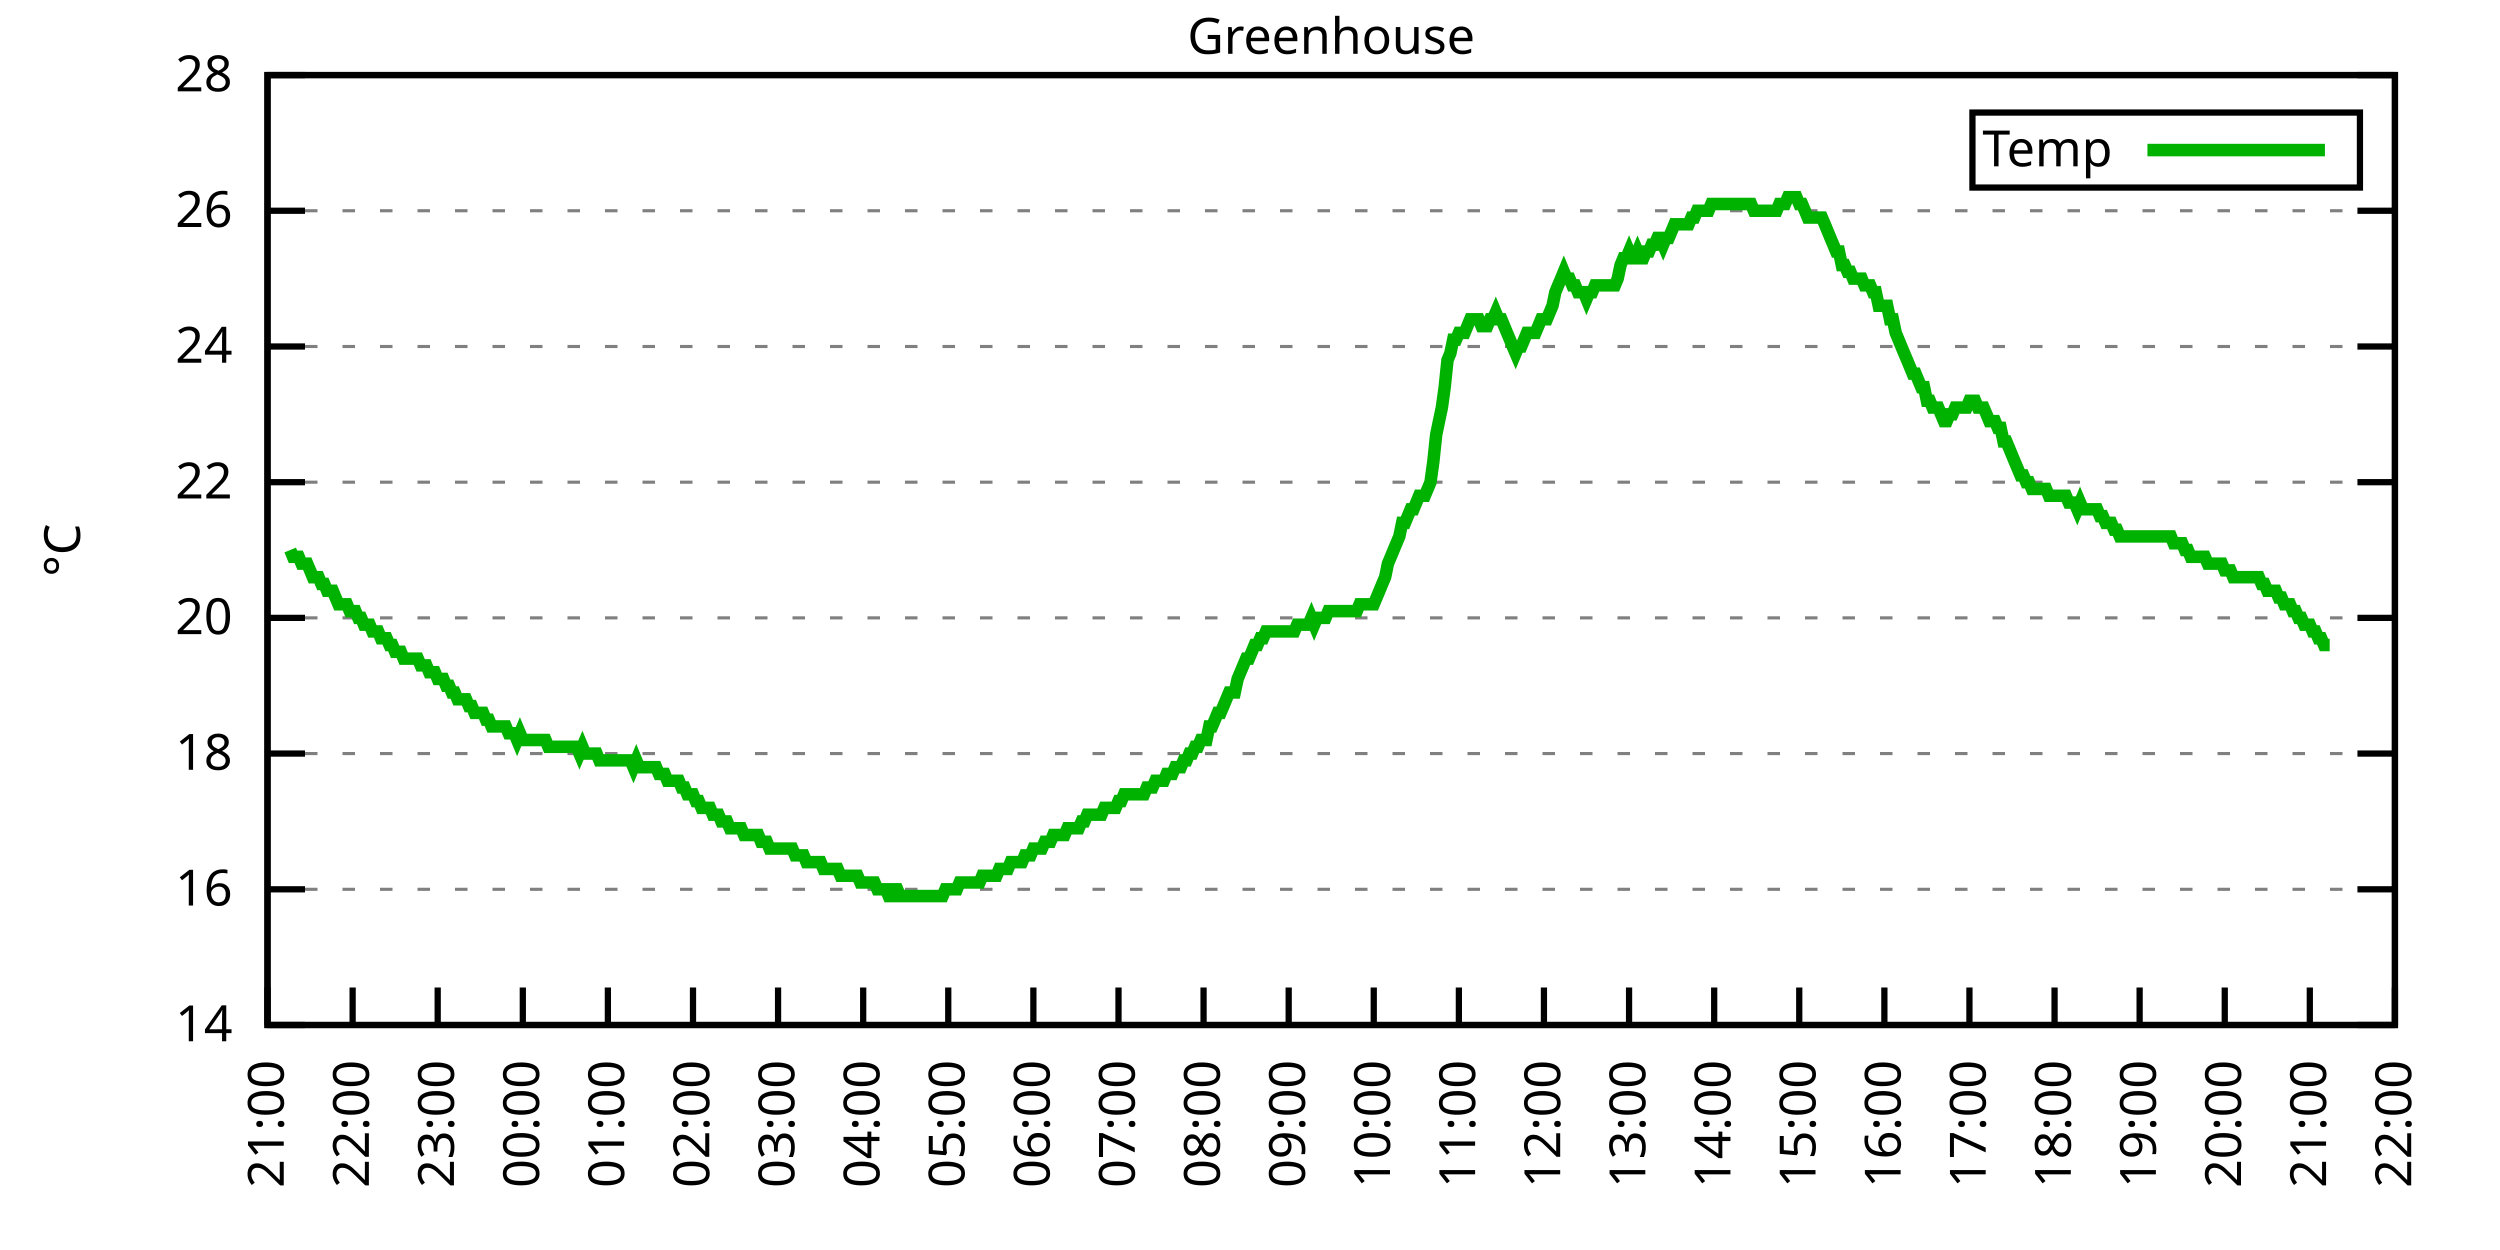
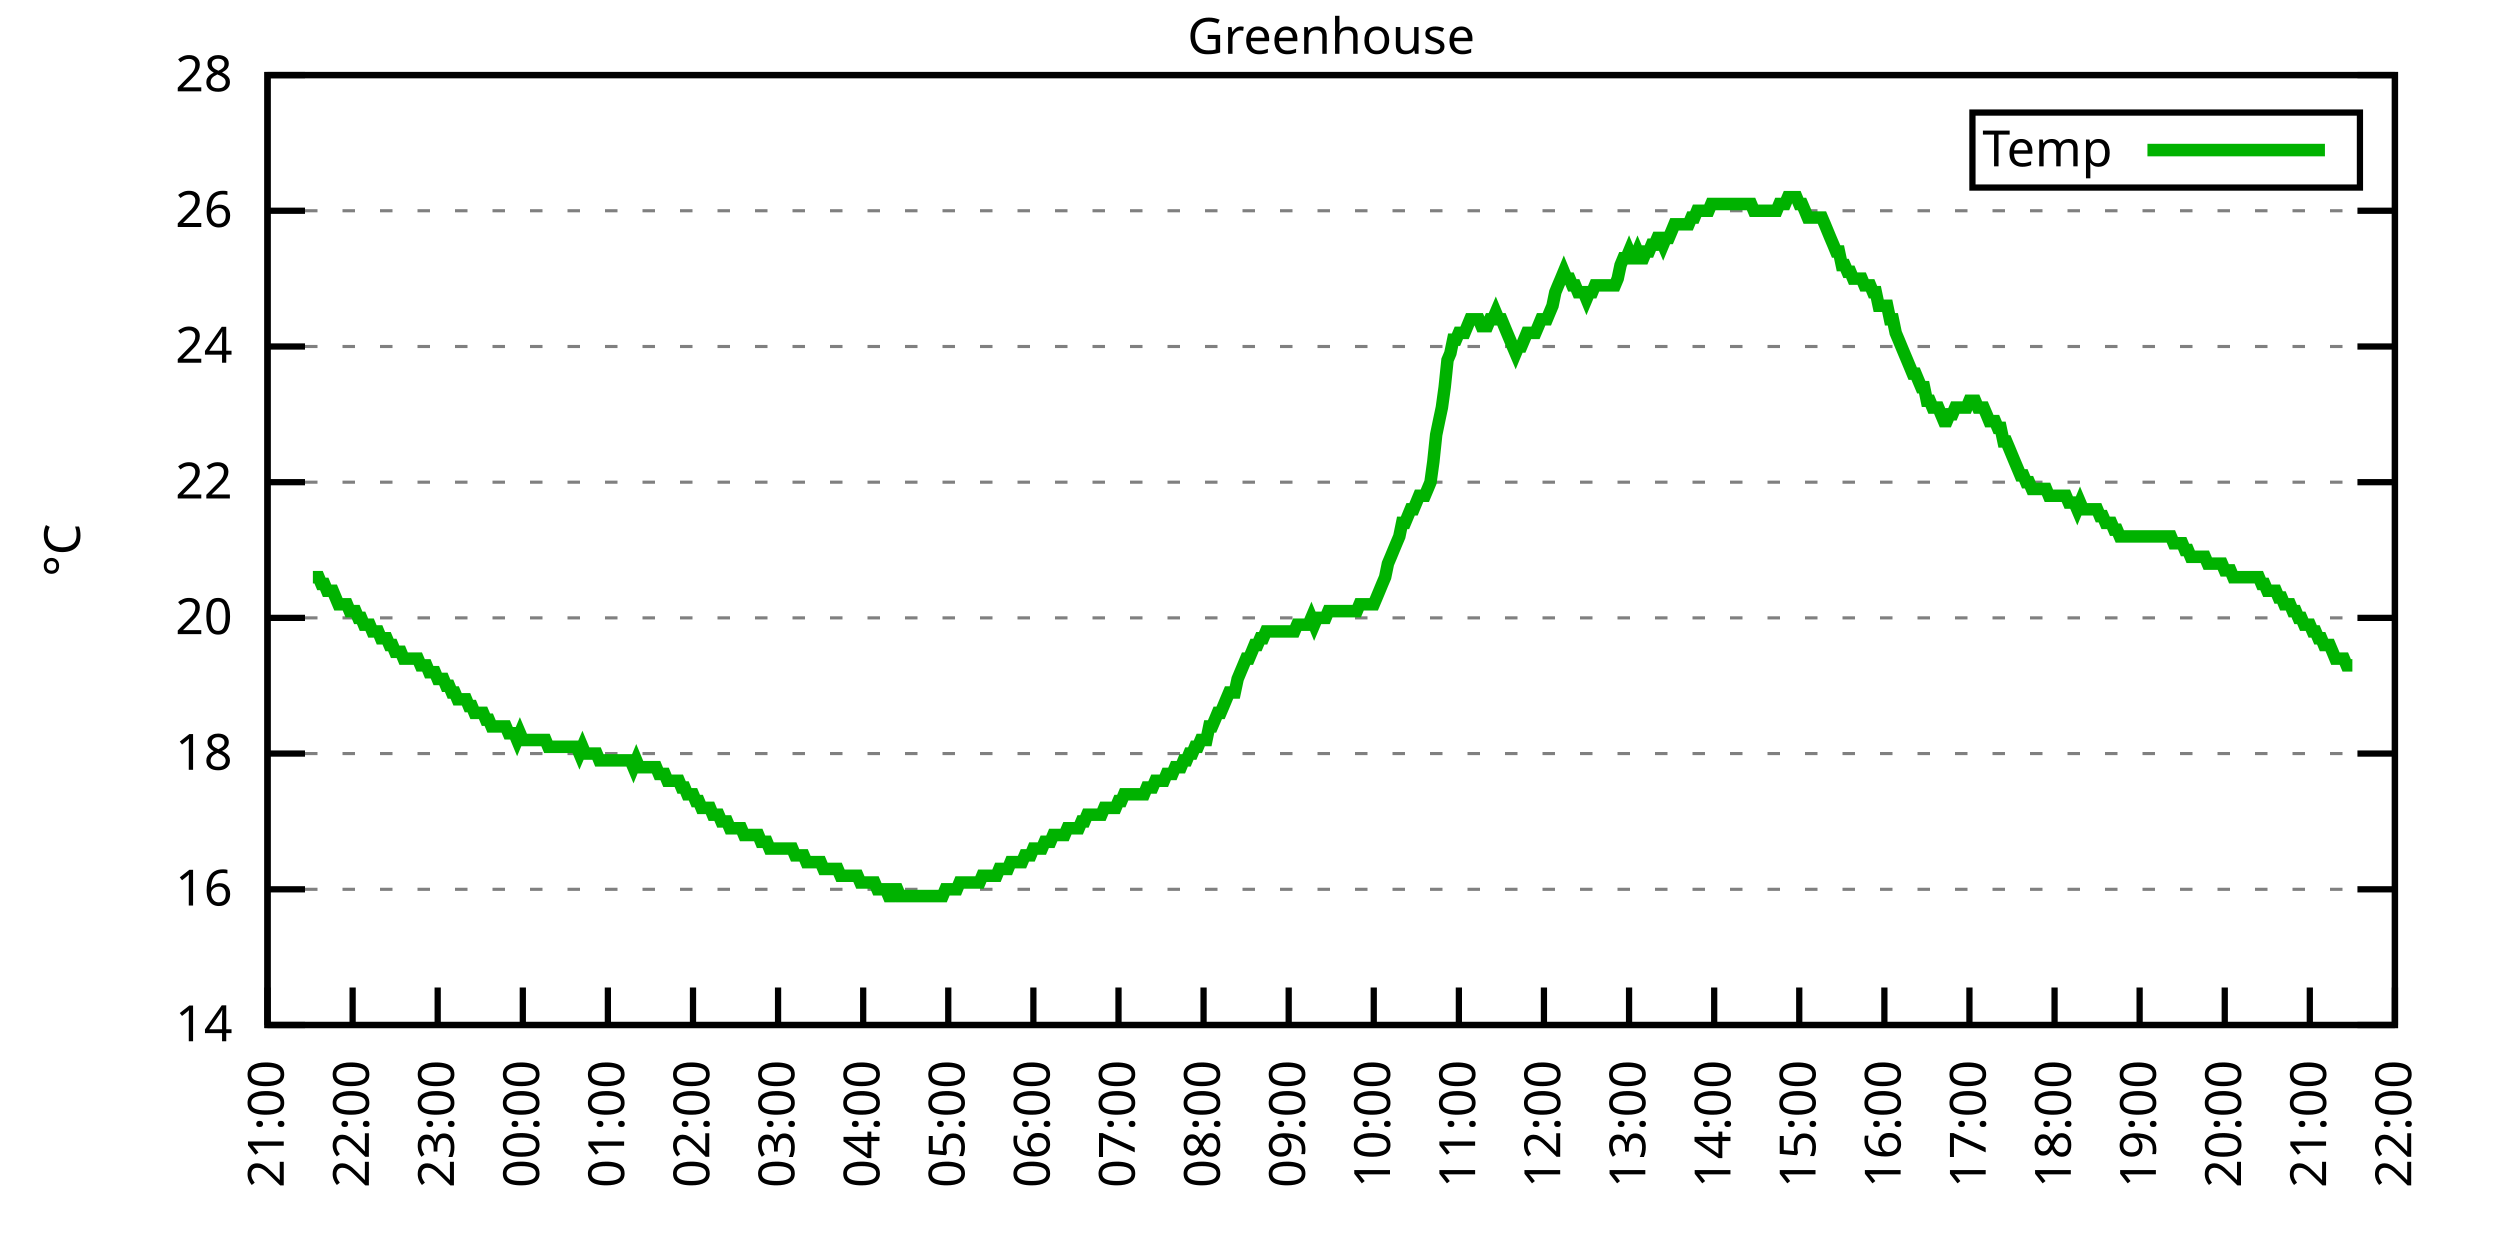
<svg xmlns="http://www.w3.org/2000/svg" xmlns:xlink="http://www.w3.org/1999/xlink" width="400" height="200" viewBox="0 0 400 200">
  <g id="gnuplot_canvas">
    <rect x="0" y="0" width="400" height="200" fill="none" />
    <defs>
      <circle id="gpDot" r="0.5" stroke-width="0.5" stroke="currentColor" />
      <path id="gpPt0" stroke-width="0.333" stroke="currentColor" d="M-1,0 h2 M0,-1 v2" />
      <path id="gpPt1" stroke-width="0.333" stroke="currentColor" d="M-1,-1 L1,1 M1,-1 L-1,1" />
      <path id="gpPt2" stroke-width="0.333" stroke="currentColor" d="M-1,0 L1,0 M0,-1 L0,1 M-1,-1 L1,1 M-1,1 L1,-1" />
      <rect id="gpPt3" stroke-width="0.333" stroke="currentColor" x="-1" y="-1" width="2" height="2" />
      <rect id="gpPt4" stroke-width="0.333" stroke="currentColor" fill="currentColor" x="-1" y="-1" width="2" height="2" />
      <circle id="gpPt5" stroke-width="0.333" stroke="currentColor" cx="0" cy="0" r="1" />
      <use xlink:href="#gpPt5" id="gpPt6" fill="currentColor" stroke="none" />
      <path id="gpPt7" stroke-width="0.333" stroke="currentColor" d="M0,-1.33 L-1.33,0.67 L1.33,0.67 z" />
      <use xlink:href="#gpPt7" id="gpPt8" fill="currentColor" stroke="none" />
      <use xlink:href="#gpPt7" id="gpPt9" stroke="currentColor" transform="rotate(180)" />
      <use xlink:href="#gpPt9" id="gpPt10" fill="currentColor" stroke="none" />
      <use xlink:href="#gpPt3" id="gpPt11" stroke="currentColor" transform="rotate(45)" />
      <use xlink:href="#gpPt11" id="gpPt12" fill="currentColor" stroke="none" />
      <path id="gpPt13" stroke-width="0.333" stroke="currentColor" d="M0,1.330 L1.265,0.411 L0.782,-1.067 L-0.782,-1.076 L-1.265,0.411 z" />
      <use xlink:href="#gpPt13" id="gpPt14" fill="currentColor" stroke="none" />
      <filter id="textbox" filterUnits="objectBoundingBox" x="0" y="0" height="1" width="1">
        <feFlood flood-color="white" flood-opacity="1" result="bgnd" />
        <feComposite in="SourceGraphic" in2="bgnd" operator="atop" />
      </filter>
      <filter id="greybox" filterUnits="objectBoundingBox" x="0" y="0" height="1" width="1">
        <feFlood flood-color="lightgrey" flood-opacity="1" result="grey" />
        <feComposite in="SourceGraphic" in2="grey" operator="atop" />
      </filter>
    </defs>
    <g fill="none" color="white" stroke="currentColor" stroke-width="1.00" stroke-linecap="butt" stroke-linejoin="miter">
</g>
    <g fill="none" color="black" stroke="currentColor" stroke-width="1.00" stroke-linecap="butt" stroke-linejoin="miter">
      <g stroke="none" shape-rendering="crispEdges">
        <polygon fill="rgb(255, 255, 255)" points="42.80,164.00 383.18,164.00 383.18,12.02 42.80,12.02 " />
      </g>
    </g>
    <g fill="none" color="black" stroke="currentColor" stroke-width="1.00" stroke-linecap="butt" stroke-linejoin="miter">
</g>
    <g fill="none" color="black" stroke="black" stroke-width="0.50" stroke-linecap="butt" stroke-linejoin="miter">
</g>
    <g fill="none" color="gray" stroke="currentColor" stroke-width="0.50" stroke-linecap="butt" stroke-linejoin="miter">
      <path stroke="gray" stroke-dasharray="2,4" class="gridline" d="M42.80,164.00 L383.19,164.00  " />
    </g>
    <g fill="none" color="gray" stroke="gray" stroke-width="1.00" stroke-linecap="butt" stroke-linejoin="miter">
</g>
    <g fill="none" color="black" stroke="currentColor" stroke-width="1.00" stroke-linecap="butt" stroke-linejoin="miter">
      <path stroke="black" d="M42.80,164.00 L48.80,164.00 M383.19,164.00 L377.19,164.00  " />
      <g transform="translate(37.20,166.60)" stroke="none" fill="black" font-family="Sans" font-size="8.00" text-anchor="end">
        <text>
          <tspan font-family="Sans"> 14</tspan>
        </text>
      </g>
    </g>
    <g fill="none" color="black" stroke="currentColor" stroke-width="1.00" stroke-linecap="butt" stroke-linejoin="miter">
</g>
    <g fill="none" color="black" stroke="black" stroke-width="0.50" stroke-linecap="butt" stroke-linejoin="miter">
</g>
    <g fill="none" color="gray" stroke="currentColor" stroke-width="0.50" stroke-linecap="butt" stroke-linejoin="miter">
      <path stroke="gray" stroke-dasharray="2,4" class="gridline" d="M42.80,142.29 L383.19,142.29  " />
    </g>
    <g fill="none" color="gray" stroke="gray" stroke-width="1.00" stroke-linecap="butt" stroke-linejoin="miter">
</g>
    <g fill="none" color="black" stroke="currentColor" stroke-width="1.00" stroke-linecap="butt" stroke-linejoin="miter">
      <path stroke="black" d="M42.80,142.29 L48.80,142.29 M383.19,142.29 L377.19,142.29  " />
      <g transform="translate(37.20,144.89)" stroke="none" fill="black" font-family="Sans" font-size="8.00" text-anchor="end">
        <text>
          <tspan font-family="Sans"> 16</tspan>
        </text>
      </g>
    </g>
    <g fill="none" color="black" stroke="currentColor" stroke-width="1.00" stroke-linecap="butt" stroke-linejoin="miter">
</g>
    <g fill="none" color="black" stroke="black" stroke-width="0.50" stroke-linecap="butt" stroke-linejoin="miter">
</g>
    <g fill="none" color="gray" stroke="currentColor" stroke-width="0.50" stroke-linecap="butt" stroke-linejoin="miter">
      <path stroke="gray" stroke-dasharray="2,4" class="gridline" d="M42.80,120.57 L383.19,120.57  " />
    </g>
    <g fill="none" color="gray" stroke="gray" stroke-width="1.00" stroke-linecap="butt" stroke-linejoin="miter">
</g>
    <g fill="none" color="black" stroke="currentColor" stroke-width="1.00" stroke-linecap="butt" stroke-linejoin="miter">
      <path stroke="black" d="M42.80,120.57 L48.80,120.57 M383.19,120.57 L377.19,120.57  " />
      <g transform="translate(37.20,123.17)" stroke="none" fill="black" font-family="Sans" font-size="8.00" text-anchor="end">
        <text>
          <tspan font-family="Sans"> 18</tspan>
        </text>
      </g>
    </g>
    <g fill="none" color="black" stroke="currentColor" stroke-width="1.00" stroke-linecap="butt" stroke-linejoin="miter">
</g>
    <g fill="none" color="black" stroke="black" stroke-width="0.50" stroke-linecap="butt" stroke-linejoin="miter">
</g>
    <g fill="none" color="gray" stroke="currentColor" stroke-width="0.50" stroke-linecap="butt" stroke-linejoin="miter">
      <path stroke="gray" stroke-dasharray="2,4" class="gridline" d="M42.80,98.86 L383.19,98.86  " />
    </g>
    <g fill="none" color="gray" stroke="gray" stroke-width="1.00" stroke-linecap="butt" stroke-linejoin="miter">
</g>
    <g fill="none" color="black" stroke="currentColor" stroke-width="1.00" stroke-linecap="butt" stroke-linejoin="miter">
      <path stroke="black" d="M42.80,98.86 L48.80,98.86 M383.19,98.86 L377.19,98.86  " />
      <g transform="translate(37.20,101.46)" stroke="none" fill="black" font-family="Sans" font-size="8.00" text-anchor="end">
        <text>
          <tspan font-family="Sans"> 20</tspan>
        </text>
      </g>
    </g>
    <g fill="none" color="black" stroke="currentColor" stroke-width="1.00" stroke-linecap="butt" stroke-linejoin="miter">
</g>
    <g fill="none" color="black" stroke="black" stroke-width="0.50" stroke-linecap="butt" stroke-linejoin="miter">
</g>
    <g fill="none" color="gray" stroke="currentColor" stroke-width="0.50" stroke-linecap="butt" stroke-linejoin="miter">
      <path stroke="gray" stroke-dasharray="2,4" class="gridline" d="M42.80,77.15 L383.19,77.15  " />
    </g>
    <g fill="none" color="gray" stroke="gray" stroke-width="1.00" stroke-linecap="butt" stroke-linejoin="miter">
</g>
    <g fill="none" color="black" stroke="currentColor" stroke-width="1.00" stroke-linecap="butt" stroke-linejoin="miter">
      <path stroke="black" d="M42.80,77.15 L48.80,77.15 M383.19,77.15 L377.19,77.15  " />
      <g transform="translate(37.20,79.75)" stroke="none" fill="black" font-family="Sans" font-size="8.00" text-anchor="end">
        <text>
          <tspan font-family="Sans"> 22</tspan>
        </text>
      </g>
    </g>
    <g fill="none" color="black" stroke="currentColor" stroke-width="1.00" stroke-linecap="butt" stroke-linejoin="miter">
</g>
    <g fill="none" color="black" stroke="black" stroke-width="0.50" stroke-linecap="butt" stroke-linejoin="miter">
</g>
    <g fill="none" color="gray" stroke="currentColor" stroke-width="0.50" stroke-linecap="butt" stroke-linejoin="miter">
      <path stroke="gray" stroke-dasharray="2,4" class="gridline" d="M42.80,55.44 L383.19,55.44  " />
    </g>
    <g fill="none" color="gray" stroke="gray" stroke-width="1.00" stroke-linecap="butt" stroke-linejoin="miter">
</g>
    <g fill="none" color="black" stroke="currentColor" stroke-width="1.00" stroke-linecap="butt" stroke-linejoin="miter">
      <path stroke="black" d="M42.80,55.44 L48.80,55.44 M383.19,55.44 L377.19,55.44  " />
      <g transform="translate(37.20,58.04)" stroke="none" fill="black" font-family="Sans" font-size="8.00" text-anchor="end">
        <text>
          <tspan font-family="Sans"> 24</tspan>
        </text>
      </g>
    </g>
    <g fill="none" color="black" stroke="currentColor" stroke-width="1.00" stroke-linecap="butt" stroke-linejoin="miter">
</g>
    <g fill="none" color="black" stroke="black" stroke-width="0.50" stroke-linecap="butt" stroke-linejoin="miter">
</g>
    <g fill="none" color="gray" stroke="currentColor" stroke-width="0.50" stroke-linecap="butt" stroke-linejoin="miter">
      <path stroke="gray" stroke-dasharray="2,4" class="gridline" d="M42.80,33.72 L383.19,33.72  " />
    </g>
    <g fill="none" color="gray" stroke="gray" stroke-width="1.00" stroke-linecap="butt" stroke-linejoin="miter">
</g>
    <g fill="none" color="black" stroke="currentColor" stroke-width="1.00" stroke-linecap="butt" stroke-linejoin="miter">
      <path stroke="black" d="M42.80,33.72 L48.80,33.72 M383.19,33.72 L377.19,33.72  " />
      <g transform="translate(37.20,36.32)" stroke="none" fill="black" font-family="Sans" font-size="8.00" text-anchor="end">
        <text>
          <tspan font-family="Sans"> 26</tspan>
        </text>
      </g>
    </g>
    <g fill="none" color="black" stroke="currentColor" stroke-width="1.00" stroke-linecap="butt" stroke-linejoin="miter">
</g>
    <g fill="none" color="black" stroke="black" stroke-width="0.50" stroke-linecap="butt" stroke-linejoin="miter">
</g>
    <g fill="none" color="gray" stroke="currentColor" stroke-width="0.50" stroke-linecap="butt" stroke-linejoin="miter">
      <path stroke="gray" stroke-dasharray="2,4" class="gridline" d="M42.80,12.01 L383.19,12.01  " />
    </g>
    <g fill="none" color="gray" stroke="gray" stroke-width="1.00" stroke-linecap="butt" stroke-linejoin="miter">
</g>
    <g fill="none" color="black" stroke="currentColor" stroke-width="1.00" stroke-linecap="butt" stroke-linejoin="miter">
      <path stroke="black" d="M42.80,12.01 L48.80,12.01 M383.19,12.01 L377.19,12.01  " />
      <g transform="translate(37.20,14.61)" stroke="none" fill="black" font-family="Sans" font-size="8.00" text-anchor="end">
        <text>
          <tspan font-family="Sans"> 28</tspan>
        </text>
      </g>
    </g>
    <g fill="none" color="black" stroke="currentColor" stroke-width="1.00" stroke-linecap="butt" stroke-linejoin="miter">
      <path stroke="black" d="M42.80,164.00 L42.80,158.00  " />
      <g transform="translate(45.40,169.60) rotate(270.00)" stroke="none" fill="black" font-family="Sans" font-size="8.00" text-anchor="end">
        <text>
          <tspan font-family="Sans">21:00</tspan>
        </text>
      </g>
    </g>
    <g fill="none" color="black" stroke="currentColor" stroke-width="1.00" stroke-linecap="butt" stroke-linejoin="miter">
      <path stroke="black" d="M56.42,164.00 L56.42,158.00  " />
      <g transform="translate(59.02,169.60) rotate(270.00)" stroke="none" fill="black" font-family="Sans" font-size="8.00" text-anchor="end">
        <text>
          <tspan font-family="Sans">22:00</tspan>
        </text>
      </g>
    </g>
    <g fill="none" color="black" stroke="currentColor" stroke-width="1.00" stroke-linecap="butt" stroke-linejoin="miter">
      <path stroke="black" d="M70.03,164.00 L70.03,158.00  " />
      <g transform="translate(72.63,169.60) rotate(270.00)" stroke="none" fill="black" font-family="Sans" font-size="8.00" text-anchor="end">
        <text>
          <tspan font-family="Sans">23:00</tspan>
        </text>
      </g>
    </g>
    <g fill="none" color="black" stroke="currentColor" stroke-width="1.00" stroke-linecap="butt" stroke-linejoin="miter">
      <path stroke="black" d="M83.65,164.00 L83.65,158.00  " />
      <g transform="translate(86.25,169.60) rotate(270.00)" stroke="none" fill="black" font-family="Sans" font-size="8.00" text-anchor="end">
        <text>
          <tspan font-family="Sans">00:00</tspan>
        </text>
      </g>
    </g>
    <g fill="none" color="black" stroke="currentColor" stroke-width="1.00" stroke-linecap="butt" stroke-linejoin="miter">
      <path stroke="black" d="M97.26,164.00 L97.26,158.00  " />
      <g transform="translate(99.86,169.60) rotate(270.00)" stroke="none" fill="black" font-family="Sans" font-size="8.00" text-anchor="end">
        <text>
          <tspan font-family="Sans">01:00</tspan>
        </text>
      </g>
    </g>
    <g fill="none" color="black" stroke="currentColor" stroke-width="1.00" stroke-linecap="butt" stroke-linejoin="miter">
      <path stroke="black" d="M110.88,164.00 L110.88,158.00  " />
      <g transform="translate(113.48,169.60) rotate(270.00)" stroke="none" fill="black" font-family="Sans" font-size="8.00" text-anchor="end">
        <text>
          <tspan font-family="Sans">02:00</tspan>
        </text>
      </g>
    </g>
    <g fill="none" color="black" stroke="currentColor" stroke-width="1.00" stroke-linecap="butt" stroke-linejoin="miter">
      <path stroke="black" d="M124.49,164.00 L124.49,158.00  " />
      <g transform="translate(127.09,169.60) rotate(270.00)" stroke="none" fill="black" font-family="Sans" font-size="8.00" text-anchor="end">
        <text>
          <tspan font-family="Sans">03:00</tspan>
        </text>
      </g>
    </g>
    <g fill="none" color="black" stroke="currentColor" stroke-width="1.00" stroke-linecap="butt" stroke-linejoin="miter">
      <path stroke="black" d="M138.11,164.00 L138.11,158.00  " />
      <g transform="translate(140.71,169.60) rotate(270.00)" stroke="none" fill="black" font-family="Sans" font-size="8.00" text-anchor="end">
        <text>
          <tspan font-family="Sans">04:00</tspan>
        </text>
      </g>
    </g>
    <g fill="none" color="black" stroke="currentColor" stroke-width="1.00" stroke-linecap="butt" stroke-linejoin="miter">
      <path stroke="black" d="M151.72,164.00 L151.72,158.00  " />
      <g transform="translate(154.32,169.60) rotate(270.00)" stroke="none" fill="black" font-family="Sans" font-size="8.00" text-anchor="end">
        <text>
          <tspan font-family="Sans">05:00</tspan>
        </text>
      </g>
    </g>
    <g fill="none" color="black" stroke="currentColor" stroke-width="1.00" stroke-linecap="butt" stroke-linejoin="miter">
      <path stroke="black" d="M165.34,164.00 L165.34,158.00  " />
      <g transform="translate(167.94,169.60) rotate(270.00)" stroke="none" fill="black" font-family="Sans" font-size="8.00" text-anchor="end">
        <text>
          <tspan font-family="Sans">06:00</tspan>
        </text>
      </g>
    </g>
    <g fill="none" color="black" stroke="currentColor" stroke-width="1.00" stroke-linecap="butt" stroke-linejoin="miter">
      <path stroke="black" d="M178.96,164.00 L178.96,158.00  " />
      <g transform="translate(181.56,169.60) rotate(270.00)" stroke="none" fill="black" font-family="Sans" font-size="8.00" text-anchor="end">
        <text>
          <tspan font-family="Sans">07:00</tspan>
        </text>
      </g>
    </g>
    <g fill="none" color="black" stroke="currentColor" stroke-width="1.00" stroke-linecap="butt" stroke-linejoin="miter">
      <path stroke="black" d="M192.57,164.00 L192.57,158.00  " />
      <g transform="translate(195.17,169.60) rotate(270.00)" stroke="none" fill="black" font-family="Sans" font-size="8.00" text-anchor="end">
        <text>
          <tspan font-family="Sans">08:00</tspan>
        </text>
      </g>
    </g>
    <g fill="none" color="black" stroke="currentColor" stroke-width="1.00" stroke-linecap="butt" stroke-linejoin="miter">
      <path stroke="black" d="M206.19,164.00 L206.19,158.00  " />
      <g transform="translate(208.79,169.60) rotate(270.00)" stroke="none" fill="black" font-family="Sans" font-size="8.00" text-anchor="end">
        <text>
          <tspan font-family="Sans">09:00</tspan>
        </text>
      </g>
    </g>
    <g fill="none" color="black" stroke="currentColor" stroke-width="1.00" stroke-linecap="butt" stroke-linejoin="miter">
      <path stroke="black" d="M219.80,164.00 L219.80,158.00  " />
      <g transform="translate(222.40,169.60) rotate(270.00)" stroke="none" fill="black" font-family="Sans" font-size="8.00" text-anchor="end">
        <text>
          <tspan font-family="Sans">10:00</tspan>
        </text>
      </g>
    </g>
    <g fill="none" color="black" stroke="currentColor" stroke-width="1.00" stroke-linecap="butt" stroke-linejoin="miter">
      <path stroke="black" d="M233.42,164.00 L233.42,158.00  " />
      <g transform="translate(236.02,169.60) rotate(270.00)" stroke="none" fill="black" font-family="Sans" font-size="8.00" text-anchor="end">
        <text>
          <tspan font-family="Sans">11:00</tspan>
        </text>
      </g>
    </g>
    <g fill="none" color="black" stroke="currentColor" stroke-width="1.00" stroke-linecap="butt" stroke-linejoin="miter">
      <path stroke="black" d="M247.03,164.00 L247.03,158.00  " />
      <g transform="translate(249.63,169.60) rotate(270.00)" stroke="none" fill="black" font-family="Sans" font-size="8.00" text-anchor="end">
        <text>
          <tspan font-family="Sans">12:00</tspan>
        </text>
      </g>
    </g>
    <g fill="none" color="black" stroke="currentColor" stroke-width="1.00" stroke-linecap="butt" stroke-linejoin="miter">
      <path stroke="black" d="M260.65,164.00 L260.65,158.00  " />
      <g transform="translate(263.25,169.60) rotate(270.00)" stroke="none" fill="black" font-family="Sans" font-size="8.00" text-anchor="end">
        <text>
          <tspan font-family="Sans">13:00</tspan>
        </text>
      </g>
    </g>
    <g fill="none" color="black" stroke="currentColor" stroke-width="1.00" stroke-linecap="butt" stroke-linejoin="miter">
      <path stroke="black" d="M274.27,164.00 L274.27,158.00  " />
      <g transform="translate(276.87,169.60) rotate(270.00)" stroke="none" fill="black" font-family="Sans" font-size="8.00" text-anchor="end">
        <text>
          <tspan font-family="Sans">14:00</tspan>
        </text>
      </g>
    </g>
    <g fill="none" color="black" stroke="currentColor" stroke-width="1.00" stroke-linecap="butt" stroke-linejoin="miter">
      <path stroke="black" d="M287.88,164.00 L287.88,158.00  " />
      <g transform="translate(290.48,169.60) rotate(270.00)" stroke="none" fill="black" font-family="Sans" font-size="8.00" text-anchor="end">
        <text>
          <tspan font-family="Sans">15:00</tspan>
        </text>
      </g>
    </g>
    <g fill="none" color="black" stroke="currentColor" stroke-width="1.00" stroke-linecap="butt" stroke-linejoin="miter">
      <path stroke="black" d="M301.50,164.00 L301.50,158.00  " />
      <g transform="translate(304.10,169.60) rotate(270.00)" stroke="none" fill="black" font-family="Sans" font-size="8.00" text-anchor="end">
        <text>
          <tspan font-family="Sans">16:00</tspan>
        </text>
      </g>
    </g>
    <g fill="none" color="black" stroke="currentColor" stroke-width="1.00" stroke-linecap="butt" stroke-linejoin="miter">
      <path stroke="black" d="M315.11,164.00 L315.11,158.00  " />
      <g transform="translate(317.71,169.60) rotate(270.00)" stroke="none" fill="black" font-family="Sans" font-size="8.00" text-anchor="end">
        <text>
          <tspan font-family="Sans">17:00</tspan>
        </text>
      </g>
    </g>
    <g fill="none" color="black" stroke="currentColor" stroke-width="1.00" stroke-linecap="butt" stroke-linejoin="miter">
      <path stroke="black" d="M328.73,164.00 L328.73,158.00  " />
      <g transform="translate(331.33,169.60) rotate(270.00)" stroke="none" fill="black" font-family="Sans" font-size="8.00" text-anchor="end">
        <text>
          <tspan font-family="Sans">18:00</tspan>
        </text>
      </g>
    </g>
    <g fill="none" color="black" stroke="currentColor" stroke-width="1.00" stroke-linecap="butt" stroke-linejoin="miter">
      <path stroke="black" d="M342.34,164.00 L342.34,158.00  " />
      <g transform="translate(344.94,169.60) rotate(270.00)" stroke="none" fill="black" font-family="Sans" font-size="8.00" text-anchor="end">
        <text>
          <tspan font-family="Sans">19:00</tspan>
        </text>
      </g>
    </g>
    <g fill="none" color="black" stroke="currentColor" stroke-width="1.00" stroke-linecap="butt" stroke-linejoin="miter">
      <path stroke="black" d="M355.96,164.00 L355.96,158.00  " />
      <g transform="translate(358.56,169.60) rotate(270.00)" stroke="none" fill="black" font-family="Sans" font-size="8.00" text-anchor="end">
        <text>
          <tspan font-family="Sans">20:00</tspan>
        </text>
      </g>
    </g>
    <g fill="none" color="black" stroke="currentColor" stroke-width="1.00" stroke-linecap="butt" stroke-linejoin="miter">
      <path stroke="black" d="M369.57,164.00 L369.57,158.00  " />
      <g transform="translate(372.17,169.60) rotate(270.00)" stroke="none" fill="black" font-family="Sans" font-size="8.00" text-anchor="end">
        <text>
          <tspan font-family="Sans">21:00</tspan>
        </text>
      </g>
    </g>
    <g fill="none" color="black" stroke="currentColor" stroke-width="1.00" stroke-linecap="butt" stroke-linejoin="miter">
      <path stroke="black" d="M383.19,164.00 L383.19,158.00  " />
      <g transform="translate(385.79,169.60) rotate(270.00)" stroke="none" fill="black" font-family="Sans" font-size="8.00" text-anchor="end">
        <text>
          <tspan font-family="Sans">22:00</tspan>
        </text>
      </g>
    </g>
    <g fill="none" color="black" stroke="currentColor" stroke-width="1.00" stroke-linecap="butt" stroke-linejoin="miter">
</g>
    <g fill="none" color="black" stroke="currentColor" stroke-width="1.00" stroke-linecap="butt" stroke-linejoin="miter">
      <path stroke="black" d="M42.80,12.01 L42.80,164.00 L383.19,164.00 L383.19,12.01 L42.80,12.01 Z  " />
    </g>
    <g fill="none" color="black" stroke="currentColor" stroke-width="1.00" stroke-linecap="butt" stroke-linejoin="miter">
</g>
    <g fill="none" color="black" stroke="currentColor" stroke-width="1.00" stroke-linecap="butt" stroke-linejoin="miter">
      <path stroke="black" d="M315.59,30.01 L315.59,18.01 L377.59,18.01 L377.59,30.01 L315.59,30.01 Z  " />
    </g>
    <g id="Greenhouse_plot_1">
      <g fill="none" color="white" stroke="black" stroke-width="2.00" stroke-linecap="butt" stroke-linejoin="miter">
</g>
      <g fill="none" color="black" stroke="currentColor" stroke-width="2.00" stroke-linecap="butt" stroke-linejoin="miter">
        <g transform="translate(337.99,26.61)" stroke="none" fill="black" font-family="Sans" font-size="8.00" text-anchor="end">
          <text>
            <tspan font-family="Sans">Temp</tspan>
          </text>
        </g>
      </g>
      <g fill="none" color="black" stroke="currentColor" stroke-width="2.00" stroke-linecap="butt" stroke-linejoin="miter">
-         <path stroke="rgb(  0, 178,   0)" d="M343.59,24.01 L371.99,24.01 M46.43,88.00 L46.88,89.09 L47.34,89.09 L47.79,89.09 L48.25,90.18 L48.70,90.18   L49.15,90.18 L49.61,91.26 L50.06,92.35 L50.52,92.35 L50.97,92.35 L51.42,93.43 L51.88,93.43 L52.33,94.52   L52.78,94.52 L53.24,94.52 L53.69,95.60 L54.15,96.69 L54.60,96.69 L55.05,96.69 L55.51,96.69 L55.96,97.78   L56.42,97.78 L56.87,97.78 L57.32,98.86 L57.78,98.86 L58.23,99.95 L58.68,99.95 L59.14,99.95 L59.59,101.03   L60.05,101.03 L60.50,101.03 L60.95,102.12 L61.41,102.12 L61.86,102.12 L62.32,103.20 L62.77,103.20 L63.22,104.29   L63.68,104.29 L64.13,104.29 L64.58,105.38 L65.04,105.38 L65.49,105.38 L65.95,105.38 L66.40,105.38 L66.85,105.38   L67.31,106.46 L67.76,106.46 L68.22,106.46 L68.67,107.55 L69.12,107.55 L69.58,107.55 L70.03,108.63 L70.49,108.63   L70.94,108.63 L71.39,109.72 L71.85,109.72 L72.30,110.80 L72.75,110.80 L73.21,111.89 L73.66,111.89 L74.12,111.89   L74.57,111.89 L75.02,112.97 L75.48,112.97 L75.93,114.06 L76.39,114.06 L76.84,114.06 L77.29,114.06 L77.75,115.15   L78.20,115.15 L78.65,116.23 L79.11,116.23 L79.56,116.23 L80.02,116.23 L80.47,116.23 L80.92,116.23 L81.38,117.32   L81.83,117.32 L82.29,117.32 L82.74,118.40 L83.19,117.32 L83.65,118.40 L84.10,118.40 L84.55,118.40 L85.01,118.40   L85.46,118.40 L85.92,118.40 L86.37,118.40 L86.82,118.40 L87.28,118.40 L87.73,119.49 L88.19,119.49 L88.64,119.49   L89.09,119.49 L89.55,119.49 L90.00,119.49 L90.45,119.49 L90.91,119.49 L91.36,119.49 L91.82,119.49 L92.27,119.49   L92.72,120.57 L93.18,119.49 L93.63,120.57 L94.09,120.57 L94.54,120.57 L94.99,120.57 L95.45,120.57 L95.90,121.66   L96.35,121.66 L96.81,121.66 L97.26,121.66 L97.72,121.66 L98.17,121.66 L98.62,121.66 L99.08,121.66 L99.53,121.66   L99.99,121.66 L100.44,121.66 L100.89,121.66 L101.35,122.75 L101.80,121.66 L102.25,122.75 L102.71,122.75 L103.16,122.75   L103.62,122.75 L104.07,122.75 L104.52,122.75 L104.98,122.75 L105.43,123.83 L105.89,123.83 L106.34,123.83 L106.79,124.92   L107.25,124.92 L107.70,124.92 L108.15,124.92 L108.61,124.92 L109.06,126.00 L109.52,126.00 L109.97,127.09 L110.42,127.09   L110.88,127.09 L111.33,128.17 L111.79,128.17 L112.24,129.26 L112.69,129.26 L113.15,129.26 L113.60,129.26 L114.05,130.35   L114.51,130.35 L114.96,130.35 L115.42,131.43 L115.87,131.43 L116.32,131.43 L116.78,132.52 L117.23,132.52 L117.69,132.52   L118.14,132.52 L118.59,132.52 L119.05,133.60 L119.50,133.60 L119.96,133.60 L120.41,133.60 L120.86,133.60 L121.32,133.60   L121.77,134.69 L122.22,134.69 L122.68,134.69 L123.13,135.77 L123.59,135.77 L124.04,135.77 L124.49,135.77 L124.95,135.77   L125.40,135.77 L125.86,135.77 L126.31,135.77 L126.76,135.77 L127.22,136.86 L127.67,136.86 L128.12,136.86 L128.58,136.86   L129.03,137.94 L129.49,137.94 L129.94,137.94 L130.39,137.94 L130.85,137.94 L131.30,137.94 L131.76,139.03 L132.21,139.03   L132.66,139.03 L133.12,139.03 L133.57,139.03 L134.02,139.03 L134.48,140.12 L134.93,140.12 L135.39,140.12 L135.84,140.12   L136.29,140.12 L136.75,140.12 L137.20,140.12 L137.66,141.20 L138.11,141.20 L138.56,141.20 L139.02,141.20 L139.47,141.20   L139.92,141.20 L140.38,142.29 L140.83,142.29 L141.29,142.29 L141.74,142.29 L142.19,143.37 L142.65,143.37 L143.10,142.29   L143.56,142.29 L144.01,143.37 L144.46,143.37 L144.92,143.37 L145.37,143.37 L145.82,143.37 L146.28,143.37 L146.73,143.37   L147.19,143.37 L147.64,143.37 L148.09,143.37 L148.55,143.37 L149.00,143.37 L149.46,143.37 L149.91,143.37 L150.36,143.37   L150.82,143.37 L151.27,142.29 L151.72,142.29 L152.18,142.29 L152.63,142.29 L153.09,142.29 L153.54,141.20 L153.99,141.20   L154.45,141.20 L154.90,141.20 L155.36,141.20 L155.81,141.20 L156.26,141.20 L156.72,141.20 L157.17,140.12 L157.62,140.12   L158.08,140.12 L158.53,140.12 L158.99,140.12 L159.44,140.12 L159.89,139.03 L160.35,139.03 L160.80,139.03 L161.26,139.03   L161.71,137.94 L162.16,137.94 L162.62,137.94 L163.07,137.94 L163.52,137.94 L163.98,136.86 L164.43,136.86 L164.89,136.86   L165.34,135.77 L165.79,135.77 L166.25,135.77 L166.70,135.77 L167.16,134.69 L167.61,134.69 L168.06,134.69 L168.52,133.60   L168.97,133.60 L169.43,133.60 L169.88,133.60 L170.33,133.60 L170.79,132.52 L171.24,132.52 L171.69,132.52 L172.15,132.52   L172.60,132.52 L173.06,131.43 L173.51,131.43 L173.96,130.35 L174.42,130.35 L174.87,130.35 L175.33,130.35 L175.78,130.35   L176.23,130.35 L176.69,129.26 L177.14,129.26 L177.59,129.26 L178.05,129.26 L178.50,129.26 L178.96,128.17 L179.41,128.17   L179.86,127.09 L180.32,127.09 L180.77,127.09 L181.23,127.09 L181.68,127.09 L182.13,127.09 L182.59,127.09 L183.04,127.09   L183.49,126.00 L183.95,126.00 L184.40,126.00 L184.86,124.92 L185.31,124.92 L185.76,124.92 L186.22,124.92 L186.67,123.83   L187.13,123.83 L187.58,123.83 L188.03,122.75 L188.49,122.75 L188.94,122.75 L189.39,121.66 L189.85,121.66 L190.30,120.57   L190.76,120.57 L191.21,119.49 L191.66,119.49 L192.12,118.40 L192.57,118.40 L193.03,118.40 L193.48,116.23 L193.93,116.23   L194.39,115.15 L194.84,114.06 L195.29,114.06 L195.75,112.97 L196.20,111.89 L196.66,110.80 L197.11,110.80 L197.56,110.80   L198.02,108.63 L198.47,107.55 L198.93,106.46 L199.38,105.38 L199.83,105.38 L200.29,104.29 L200.74,103.20 L201.19,103.20   L201.65,102.12 L202.10,102.12 L202.56,101.03 L203.01,101.03 L203.46,101.03 L203.92,101.03 L204.37,101.03 L204.83,101.03   L205.28,101.03 L205.73,101.03 L206.19,101.03 L206.64,101.03 L207.09,101.03 L207.55,99.95 L208.00,99.95 L208.46,99.95   L208.91,99.95 L209.36,99.95 L209.82,98.86 L210.27,99.95 L210.73,98.86 L211.18,98.86 L211.63,98.86 L212.09,98.86   L212.54,97.78 L213.00,97.78 L213.45,97.78 L213.90,97.78 L214.36,97.78 L214.81,97.78 L215.26,97.78 L215.72,97.78   L216.17,97.78 L216.63,97.78 L217.08,97.78 L217.53,96.69 L217.99,96.69 L218.44,96.69 L218.90,96.69 L219.35,96.69   L219.80,96.69 L220.26,95.60 L220.71,94.52 L221.16,93.43 L221.62,92.35 L222.07,90.18 L222.53,89.09 L222.98,88.00   L223.43,86.92 L223.89,85.83 L224.34,83.66 L224.80,83.66 L225.25,82.58 L225.70,81.49 L226.16,81.49 L226.61,80.41   L227.06,79.32 L227.52,79.32 L227.97,79.32 L228.43,78.23 L228.88,77.15 L229.33,73.89 L229.79,69.55 L230.24,67.38   L230.70,65.21 L231.15,61.95 L231.60,57.61 L232.06,56.52 L232.51,54.35 L232.96,54.35 L233.42,53.26 L233.87,53.26   L234.33,53.26 L234.78,52.18 L235.23,51.09 L235.69,51.09 L236.14,51.09 L236.60,51.09 L237.05,52.18 L237.50,52.18   L237.96,52.18 L238.41,51.09 L238.86,51.09 L239.32,50.01 L239.77,51.09 L240.23,51.09 L240.68,52.18 L241.13,53.26   L241.59,54.35 L242.04,55.44 L242.50,56.52 L242.95,55.44 L243.40,55.44 L243.86,54.35 L244.31,53.26 L244.76,53.26   L245.22,53.26 L245.67,53.26 L246.13,52.18 L246.58,51.09 L247.03,51.09 L247.49,51.09 L247.94,50.01 L248.40,48.92   L248.85,46.75 L249.30,45.66 L249.76,44.58 L250.21,43.49 L250.66,44.58 L251.12,44.58 L251.57,45.66 L252.03,45.66   L252.48,46.75 L252.93,46.75 L253.39,46.75 L253.84,47.84 L254.30,46.75 L254.75,46.75 L255.20,45.66 L255.66,45.66   L256.11,45.66 L256.56,45.66 L257.02,45.66 L257.47,45.66 L257.93,45.66 L258.38,45.66 L258.83,44.58 L259.29,42.41   L259.74,41.32 L260.20,41.32 L260.65,40.24 L261.10,41.32 L261.56,41.32 L262.01,40.24 L262.47,41.32 L262.92,41.32   L263.37,40.24 L263.83,40.24 L264.28,39.15 L264.73,39.15 L265.19,38.07 L265.64,38.07 L266.10,39.15 L266.55,38.07   L267.00,38.07 L267.46,36.98 L267.91,35.89 L268.37,35.89 L268.82,35.89 L269.27,35.89 L269.73,35.89 L270.18,35.89   L270.63,34.81 L271.09,34.81 L271.54,33.72 L272.00,33.72 L272.45,33.72 L272.90,33.72 L273.36,33.72 L273.81,32.64   L274.27,32.64 L274.72,32.64 L275.17,32.64 L275.63,32.64 L276.08,32.64 L276.53,32.64 L276.99,32.64 L277.44,32.64   L277.90,32.64 L278.35,32.64 L278.80,32.64 L279.26,32.64 L279.71,32.64 L280.17,32.64 L280.62,33.72 L281.07,33.72   L281.53,33.72 L281.98,33.72 L282.43,33.72 L282.89,33.72 L283.34,33.72 L283.80,33.72 L284.25,33.72 L284.70,32.64   L285.16,32.64 L285.61,32.64 L286.07,31.55 L286.52,31.55 L286.97,31.55 L287.43,31.55 L287.88,32.64 L288.33,32.64   L288.79,33.72 L289.24,34.81 L289.70,34.81 L290.15,34.81 L290.60,34.81 L291.06,34.81 L291.51,34.81 L291.97,35.89   L292.42,36.98 L292.87,38.07 L293.33,39.15 L293.78,40.24 L294.23,40.24 L294.69,42.41 L295.14,42.41 L295.60,43.49   L296.05,43.49 L296.50,44.58 L296.96,44.58 L297.41,44.58 L297.87,44.58 L298.32,45.66 L298.77,45.66 L299.23,45.66   L299.68,46.75 L300.13,46.75 L300.59,48.92 L301.04,48.92 L301.50,48.92 L301.95,48.92 L302.40,51.09 L302.86,51.09   L303.31,53.26 L303.77,54.35 L304.22,55.44 L304.67,56.52 L305.13,57.61 L305.58,58.69 L306.03,59.78 L306.49,59.78   L306.94,60.86 L307.40,61.95 L307.85,61.95 L308.30,64.12 L308.76,64.12 L309.21,65.21 L309.67,65.21 L310.12,65.21   L310.57,66.29 L311.03,67.38 L311.48,67.38 L311.94,66.29 L312.39,66.29 L312.84,65.21 L313.30,65.21 L313.75,65.21   L314.20,65.21 L314.66,65.21 L315.11,64.12 L315.57,64.12 L316.02,64.12 L316.47,65.21 L316.93,65.21 L317.38,65.21   L317.84,66.29 L318.29,67.38 L318.74,67.38 L319.20,67.38 L319.65,68.46 L320.10,68.46 L320.56,70.63 L321.01,70.63   L321.47,71.72 L321.92,72.81 L322.37,73.89 L322.83,74.98 L323.28,76.06 L323.74,76.06 L324.19,77.15 L324.64,77.15   L325.10,78.23 L325.55,78.23 L326.00,78.23 L326.46,78.23 L326.91,78.23 L327.37,78.23 L327.82,79.32 L328.27,79.32   L328.73,79.32 L329.18,79.32 L329.64,79.32 L330.09,79.32 L330.54,79.32 L331.00,80.41 L331.45,80.41 L331.90,80.41   L332.36,81.49 L332.81,80.41 L333.27,81.49 L333.72,81.49 L334.17,81.49 L334.63,81.49 L335.08,81.49 L335.54,81.49   L335.99,82.58 L336.44,82.58 L336.90,83.66 L337.35,83.66 L337.80,83.66 L338.26,84.75 L338.71,84.75 L339.17,85.83   L339.62,85.83 L340.07,85.83 L340.53,85.83 L340.98,85.83 L341.44,85.83 L341.89,85.83 L342.34,85.83 L342.80,85.83   L343.25,85.83 L343.70,85.83 L344.16,85.83 L344.61,85.83 L345.07,85.83 L345.52,85.83 L345.97,85.83 L346.43,85.83   L346.88,85.83 L347.34,85.83 L347.79,86.92 L348.24,86.92 L348.70,86.92 L349.15,86.92 L349.60,88.00 L350.06,88.00   L350.51,89.09 L350.97,89.09 L351.42,89.09 L351.87,89.09 L352.33,89.09 L352.78,89.09 L353.24,90.18 L353.69,90.18   L354.14,90.18 L354.60,90.18 L355.05,90.18 L355.50,90.18 L355.96,91.26 L356.41,91.26 L356.87,91.26 L357.32,92.35   L357.77,92.35 L358.23,92.35 L358.68,92.35 L359.14,92.35 L359.59,92.35 L360.04,92.35 L360.50,92.35 L360.95,92.35   L361.41,92.35 L361.86,93.43 L362.31,93.43 L362.77,94.52 L363.22,94.52 L363.67,94.52 L364.13,94.52 L364.58,95.60   L365.04,95.60 L365.49,96.69 L365.94,96.69 L366.40,96.69 L366.85,97.78 L367.31,97.78 L367.76,98.86 L368.21,98.86   L368.67,99.95 L369.12,99.95 L369.57,99.95 L370.03,101.03 L370.48,101.03 L370.94,102.12 L371.39,102.12 L371.84,103.20   L372.30,103.20 L372.75,103.20  " />
+         <path stroke="rgb(  0, 178,   0)" d="M343.59,24.01 L371.99,24.01 M50.06,92.35 L50.52,92.35 L50.97,92.35 L51.42,93.43 L51.88,93.43 L52.33,94.52   L52.78,94.52 L53.24,94.52 L53.69,95.60 L54.15,96.69 L54.60,96.69 L55.05,96.69 L55.51,96.69 L55.96,97.78   L56.42,97.78 L56.87,97.78 L57.32,98.86 L57.78,98.86 L58.23,99.95 L58.68,99.95 L59.14,99.95 L59.59,101.03   L60.05,101.03 L60.50,101.03 L60.95,102.12 L61.41,102.12 L61.86,102.12 L62.32,103.20 L62.77,103.20 L63.22,104.29   L63.68,104.29 L64.13,104.29 L64.58,105.38 L65.04,105.38 L65.49,105.38 L65.95,105.38 L66.40,105.38 L66.85,105.38   L67.31,106.46 L67.76,106.46 L68.22,106.46 L68.67,107.55 L69.12,107.55 L69.58,107.55 L70.03,108.63 L70.49,108.63   L70.94,108.63 L71.39,109.72 L71.85,109.72 L72.30,110.80 L72.75,110.80 L73.21,111.89 L73.66,111.89 L74.12,111.89   L74.57,111.89 L75.02,112.97 L75.48,112.97 L75.93,114.06 L76.39,114.06 L76.84,114.06 L77.29,114.06 L77.75,115.15   L78.20,115.15 L78.65,116.23 L79.11,116.23 L79.56,116.23 L80.02,116.23 L80.47,116.23 L80.92,116.23 L81.38,117.32   L81.83,117.32 L82.29,117.32 L82.74,118.40 L83.19,117.32 L83.65,118.40 L84.10,118.40 L84.55,118.40 L85.01,118.40   L85.46,118.40 L85.92,118.40 L86.37,118.40 L86.82,118.40 L87.28,118.40 L87.73,119.49 L88.19,119.49 L88.64,119.49   L89.09,119.49 L89.55,119.49 L90.00,119.49 L90.45,119.49 L90.91,119.49 L91.36,119.49 L91.82,119.49 L92.27,119.49   L92.72,120.57 L93.18,119.49 L93.63,120.57 L94.09,120.57 L94.54,120.57 L94.99,120.57 L95.45,120.57 L95.90,121.66   L96.35,121.66 L96.81,121.66 L97.26,121.66 L97.72,121.66 L98.17,121.66 L98.62,121.66 L99.08,121.66 L99.53,121.66   L99.99,121.66 L100.44,121.66 L100.89,121.66 L101.35,122.75 L101.80,121.66 L102.25,122.75 L102.71,122.75 L103.16,122.75   L103.62,122.75 L104.07,122.75 L104.52,122.75 L104.98,122.75 L105.43,123.83 L105.89,123.83 L106.34,123.83 L106.79,124.92   L107.25,124.92 L107.70,124.92 L108.15,124.92 L108.61,124.92 L109.06,126.00 L109.52,126.00 L109.97,127.09 L110.42,127.09   L110.88,127.09 L111.33,128.17 L111.79,128.17 L112.24,129.26 L112.69,129.26 L113.15,129.26 L113.60,129.26 L114.05,130.35   L114.51,130.35 L114.96,130.35 L115.42,131.43 L115.87,131.43 L116.32,131.43 L116.78,132.52 L117.23,132.52 L117.69,132.52   L118.14,132.52 L118.59,132.52 L119.05,133.60 L119.50,133.60 L119.96,133.60 L120.41,133.60 L120.86,133.60 L121.32,133.60   L121.77,134.69 L122.22,134.69 L122.68,134.69 L123.13,135.77 L123.59,135.77 L124.04,135.77 L124.49,135.77 L124.95,135.77   L125.40,135.77 L125.86,135.77 L126.31,135.77 L126.76,135.77 L127.22,136.86 L127.67,136.86 L128.12,136.86 L128.58,136.86   L129.03,137.94 L129.49,137.94 L129.94,137.94 L130.39,137.94 L130.85,137.94 L131.30,137.94 L131.76,139.03 L132.21,139.03   L132.66,139.03 L133.12,139.03 L133.57,139.03 L134.02,139.03 L134.48,140.12 L134.93,140.12 L135.39,140.12 L135.84,140.12   L136.29,140.12 L136.75,140.12 L137.20,140.12 L137.66,141.20 L138.11,141.20 L138.56,141.20 L139.02,141.20 L139.47,141.20   L139.92,141.20 L140.38,142.29 L140.83,142.29 L141.29,142.29 L141.74,142.29 L142.19,143.37 L142.65,143.37 L143.10,142.29   L143.56,142.29 L144.01,143.37 L144.46,143.37 L144.92,143.37 L145.37,143.37 L145.82,143.37 L146.28,143.37 L146.73,143.37   L147.19,143.37 L147.64,143.37 L148.09,143.37 L148.55,143.37 L149.00,143.37 L149.46,143.37 L149.91,143.37 L150.36,143.37   L150.82,143.37 L151.27,142.29 L151.72,142.29 L152.18,142.29 L152.63,142.29 L153.09,142.29 L153.54,141.20 L153.99,141.20   L154.45,141.20 L154.90,141.20 L155.36,141.20 L155.81,141.20 L156.26,141.20 L156.72,141.20 L157.17,140.12 L157.62,140.12   L158.08,140.12 L158.53,140.12 L158.99,140.12 L159.44,140.12 L159.89,139.03 L160.35,139.03 L160.80,139.03 L161.26,139.03   L161.71,137.94 L162.16,137.94 L162.62,137.94 L163.07,137.94 L163.52,137.94 L163.98,136.86 L164.43,136.86 L164.89,136.86   L165.34,135.77 L165.79,135.77 L166.25,135.77 L166.70,135.77 L167.16,134.69 L167.61,134.69 L168.06,134.69 L168.52,133.60   L168.97,133.60 L169.43,133.60 L169.88,133.60 L170.33,133.60 L170.79,132.52 L171.24,132.52 L171.69,132.52 L172.15,132.52   L172.60,132.52 L173.06,131.43 L173.51,131.43 L173.96,130.35 L174.42,130.35 L174.87,130.35 L175.33,130.35 L175.78,130.35   L176.23,130.35 L176.69,129.26 L177.14,129.26 L177.59,129.26 L178.05,129.26 L178.50,129.26 L178.96,128.17 L179.41,128.17   L179.86,127.09 L180.32,127.09 L180.77,127.09 L181.23,127.09 L181.68,127.09 L182.13,127.09 L182.59,127.09 L183.04,127.09   L183.49,126.00 L183.95,126.00 L184.40,126.00 L184.86,124.92 L185.31,124.92 L185.76,124.92 L186.22,124.92 L186.67,123.83   L187.13,123.83 L187.58,123.83 L188.03,122.75 L188.49,122.75 L188.94,122.75 L189.39,121.66 L189.85,121.66 L190.30,120.57   L190.76,120.57 L191.21,119.49 L191.66,119.49 L192.12,118.40 L192.57,118.40 L193.03,118.40 L193.48,116.23 L193.93,116.23   L194.39,115.15 L194.84,114.06 L195.29,114.06 L195.75,112.97 L196.20,111.89 L196.66,110.80 L197.11,110.80 L197.56,110.80   L198.02,108.63 L198.47,107.55 L198.93,106.46 L199.38,105.38 L199.83,105.38 L200.29,104.29 L200.74,103.20 L201.19,103.20   L201.65,102.12 L202.10,102.12 L202.56,101.03 L203.01,101.03 L203.46,101.03 L203.92,101.03 L204.37,101.03 L204.83,101.03   L205.28,101.03 L205.73,101.03 L206.19,101.03 L206.64,101.03 L207.09,101.03 L207.55,99.95 L208.00,99.95 L208.46,99.95   L208.91,99.95 L209.36,99.95 L209.82,98.86 L210.27,99.95 L210.73,98.86 L211.18,98.86 L211.63,98.86 L212.09,98.86   L212.54,97.78 L213.00,97.78 L213.45,97.78 L213.90,97.78 L214.36,97.78 L214.81,97.78 L215.26,97.78 L215.72,97.78   L216.17,97.78 L216.63,97.78 L217.08,97.78 L217.53,96.69 L217.99,96.69 L218.44,96.69 L218.90,96.69 L219.35,96.69   L219.80,96.69 L220.26,95.60 L220.71,94.52 L221.16,93.43 L221.62,92.35 L222.07,90.18 L222.53,89.09 L222.98,88.00   L223.43,86.92 L223.89,85.83 L224.34,83.66 L224.80,83.66 L225.25,82.58 L225.70,81.49 L226.16,81.49 L226.61,80.41   L227.06,79.32 L227.52,79.32 L227.97,79.32 L228.43,78.23 L228.88,77.15 L229.33,73.89 L229.79,69.55 L230.24,67.38   L230.70,65.21 L231.15,61.95 L231.60,57.61 L232.06,56.52 L232.51,54.35 L232.96,54.35 L233.42,53.26 L233.87,53.26   L234.33,53.26 L234.78,52.18 L235.23,51.09 L235.69,51.09 L236.14,51.09 L236.60,51.09 L237.05,52.18 L237.50,52.18   L237.96,52.18 L238.41,51.09 L238.86,51.09 L239.32,50.01 L239.77,51.09 L240.23,51.09 L240.68,52.18 L241.13,53.26   L241.59,54.35 L242.04,55.44 L242.50,56.52 L242.95,55.44 L243.40,55.44 L243.86,54.35 L244.31,53.26 L244.76,53.26   L245.22,53.26 L245.67,53.26 L246.13,52.18 L246.58,51.09 L247.03,51.09 L247.49,51.09 L247.94,50.01 L248.40,48.92   L248.85,46.75 L249.30,45.66 L249.76,44.58 L250.21,43.49 L250.66,44.58 L251.12,44.58 L251.57,45.66 L252.03,45.66   L252.48,46.75 L252.93,46.75 L253.39,46.75 L253.84,47.84 L254.30,46.75 L254.75,46.75 L255.20,45.66 L255.66,45.66   L256.11,45.66 L256.56,45.66 L257.02,45.66 L257.47,45.66 L257.93,45.66 L258.38,45.66 L258.83,44.58 L259.29,42.41   L259.74,41.32 L260.20,41.32 L260.65,40.24 L261.10,41.32 L261.56,41.32 L262.01,40.24 L262.47,41.32 L262.92,41.32   L263.37,40.24 L263.83,40.24 L264.28,39.15 L264.73,39.15 L265.19,38.07 L265.64,38.07 L266.10,39.15 L266.55,38.07   L267.00,38.07 L267.46,36.98 L267.91,35.89 L268.37,35.89 L268.82,35.89 L269.27,35.89 L269.73,35.89 L270.18,35.89   L270.63,34.81 L271.09,34.81 L271.54,33.72 L272.00,33.72 L272.45,33.72 L272.90,33.72 L273.36,33.72 L273.81,32.64   L274.27,32.64 L274.72,32.64 L275.17,32.64 L275.63,32.64 L276.08,32.64 L276.53,32.64 L276.99,32.64 L277.44,32.64   L277.90,32.64 L278.35,32.64 L278.80,32.64 L279.26,32.64 L279.71,32.64 L280.17,32.64 L280.62,33.72 L281.07,33.72   L281.53,33.72 L281.98,33.72 L282.43,33.72 L282.89,33.72 L283.34,33.72 L283.80,33.72 L284.25,33.72 L284.70,32.64   L285.16,32.64 L285.61,32.64 L286.07,31.55 L286.52,31.55 L286.97,31.55 L287.43,31.55 L287.88,32.64 L288.33,32.64   L288.79,33.72 L289.24,34.81 L289.70,34.81 L290.15,34.81 L290.60,34.81 L291.06,34.81 L291.51,34.81 L291.97,35.89   L292.42,36.98 L292.87,38.07 L293.33,39.15 L293.78,40.24 L294.23,40.24 L294.69,42.41 L295.14,42.41 L295.60,43.49   L296.05,43.49 L296.50,44.58 L296.96,44.58 L297.41,44.58 L297.87,44.58 L298.32,45.66 L298.77,45.66 L299.23,45.66   L299.68,46.75 L300.13,46.75 L300.59,48.92 L301.04,48.92 L301.50,48.92 L301.95,48.92 L302.40,51.09 L302.86,51.09   L303.31,53.26 L303.77,54.35 L304.22,55.44 L304.67,56.52 L305.13,57.61 L305.58,58.69 L306.03,59.78 L306.49,59.78   L306.94,60.86 L307.40,61.95 L307.85,61.95 L308.30,64.12 L308.76,64.12 L309.21,65.21 L309.67,65.21 L310.12,65.21   L310.57,66.29 L311.03,67.38 L311.48,67.38 L311.94,66.29 L312.39,66.29 L312.84,65.21 L313.30,65.21 L313.75,65.21   L314.20,65.21 L314.66,65.21 L315.11,64.12 L315.57,64.12 L316.02,64.12 L316.47,65.21 L316.93,65.21 L317.38,65.21   L317.84,66.29 L318.29,67.38 L318.74,67.38 L319.20,67.38 L319.65,68.46 L320.10,68.46 L320.56,70.63 L321.01,70.63   L321.47,71.72 L321.92,72.81 L322.37,73.89 L322.83,74.98 L323.28,76.06 L323.74,76.06 L324.19,77.15 L324.64,77.15   L325.10,78.23 L325.55,78.23 L326.00,78.23 L326.46,78.23 L326.91,78.23 L327.37,78.23 L327.82,79.32 L328.27,79.32   L328.73,79.32 L329.18,79.32 L329.64,79.32 L330.09,79.32 L330.54,79.32 L331.00,80.41 L331.45,80.41 L331.90,80.41   L332.36,81.49 L332.81,80.41 L333.27,81.49 L333.72,81.49 L334.17,81.49 L334.63,81.49 L335.08,81.49 L335.54,81.49   L335.99,82.58 L336.44,82.58 L336.90,83.66 L337.35,83.66 L337.80,83.66 L338.26,84.75 L338.71,84.75 L339.17,85.83   L339.62,85.83 L340.07,85.83 L340.53,85.83 L340.98,85.83 L341.44,85.83 L341.89,85.83 L342.34,85.83 L342.80,85.83   L343.25,85.83 L343.70,85.83 L344.16,85.83 L344.61,85.83 L345.07,85.83 L345.52,85.83 L345.97,85.83 L346.43,85.83   L346.88,85.83 L347.34,85.83 L347.79,86.92 L348.24,86.92 L348.70,86.92 L349.15,86.92 L349.60,88.00 L350.06,88.00   L350.51,89.09 L350.97,89.09 L351.42,89.09 L351.87,89.09 L352.33,89.09 L352.78,89.09 L353.24,90.18 L353.69,90.18   L354.14,90.18 L354.60,90.18 L355.05,90.18 L355.50,90.18 L355.96,91.26 L356.41,91.26 L356.87,91.26 L357.32,92.35   L357.77,92.35 L358.23,92.35 L358.68,92.35 L359.14,92.35 L359.59,92.35 L360.04,92.35 L360.50,92.35 L360.95,92.35   L361.41,92.35 L361.86,93.43 L362.31,93.43 L362.77,94.52 L363.22,94.52 L363.67,94.52 L364.13,94.52 L364.58,95.60   L365.04,95.60 L365.49,96.69 L365.94,96.69 L366.40,96.69 L366.85,97.78 L367.31,97.78 L367.76,98.86 L368.21,98.86   L368.67,99.95 L369.12,99.95 L369.57,99.95 L370.03,101.03 L370.48,101.03 L370.94,102.12 L371.39,102.12 L371.84,103.20   L372.30,103.20 L372.75,103.20 L373.21,104.29 L373.66,105.38 L374.11,105.38 L374.57,105.38 L375.02,105.38 L375.47,106.46   L375.93,106.46 L376.38,106.46  " />
      </g>
    </g>
    <g fill="none" color="black" stroke="currentColor" stroke-width="2.00" stroke-linecap="butt" stroke-linejoin="miter">
</g>
    <g fill="none" color="black" stroke="black" stroke-width="1.00" stroke-linecap="butt" stroke-linejoin="miter">
</g>
    <g fill="none" color="black" stroke="currentColor" stroke-width="1.00" stroke-linecap="butt" stroke-linejoin="miter">
      <path stroke="black" d="M42.80,12.01 L42.80,164.00 L383.19,164.00 L383.19,12.01 L42.80,12.01 Z  " />
      <g transform="translate(12.80,88.01) rotate(270.00)" stroke="none" fill="black" font-family="Sans" font-size="8.00" text-anchor="middle">
        <text>
          <tspan font-family="Sans">°C</tspan>
        </text>
      </g>
    </g>
    <g fill="none" color="black" stroke="currentColor" stroke-width="1.00" stroke-linecap="butt" stroke-linejoin="miter">
</g>
    <g fill="none" color="black" stroke="currentColor" stroke-width="1.00" stroke-linecap="butt" stroke-linejoin="miter">
      <g transform="translate(212.99,8.61)" stroke="none" fill="black" font-family="Sans" font-size="8.00" text-anchor="middle">
        <text>
          <tspan font-family="Sans">Greenhouse</tspan>
        </text>
      </g>
    </g>
    <g fill="none" color="black" stroke="currentColor" stroke-width="1.00" stroke-linecap="butt" stroke-linejoin="miter">
</g>
  </g>
</svg>
